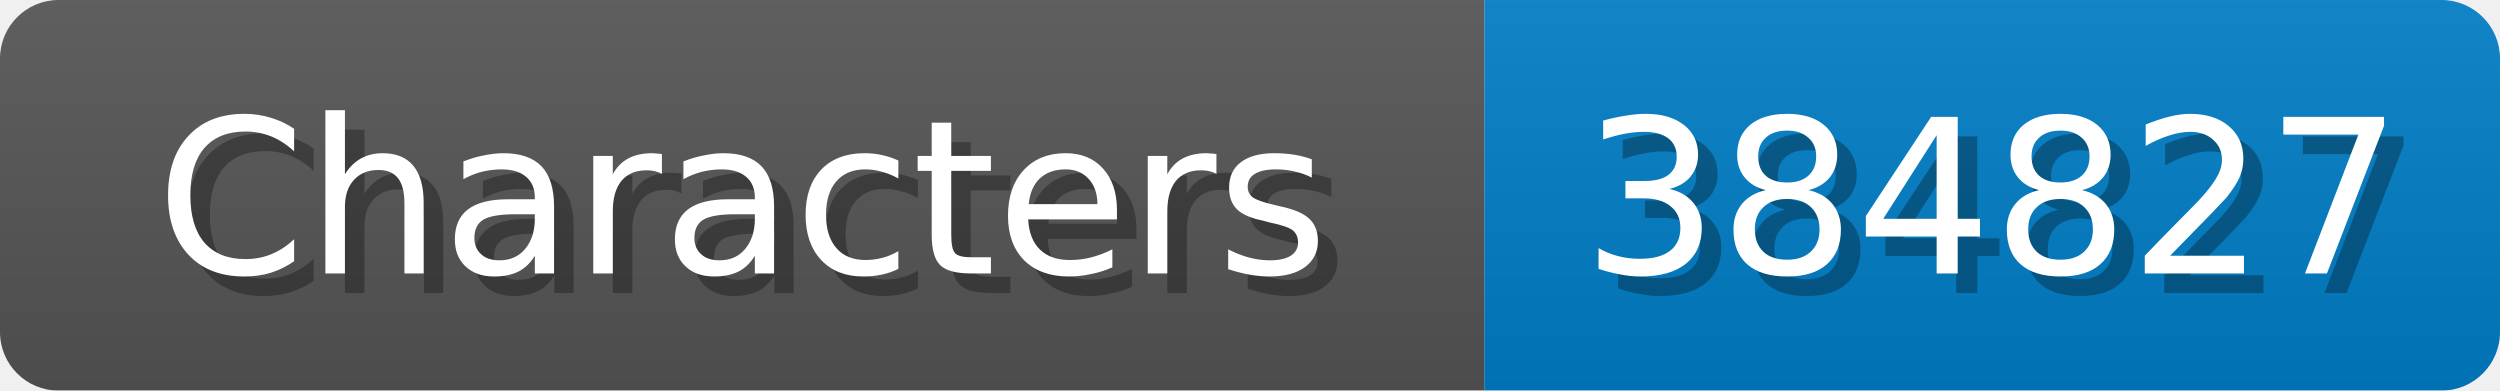
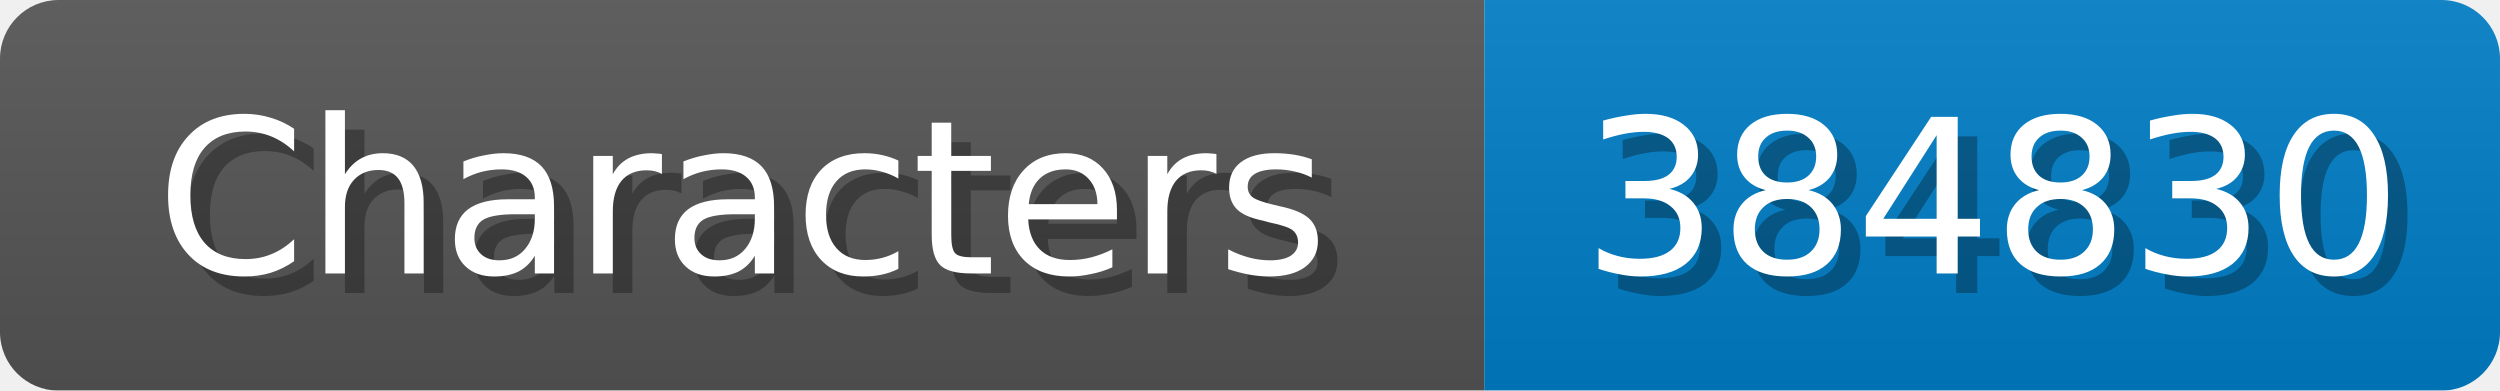
<svg xmlns="http://www.w3.org/2000/svg" width="128" height="20">
  <linearGradient id="b" x2="0" y2="100%">
    <stop offset="0" stop-color="#bbb" stop-opacity=".1" />
    <stop offset="1" stop-opacity=".1" />
  </linearGradient>
  <mask id="anybadge_1">
    <rect width="128" height="20" rx="3" fill="#fff" />
  </mask>
  <g mask="url(#anybadge_1)">
    <path fill="#555" d="M0 0h76v20H0z" />
    <path fill="#007ec6" d="M76 0h52v20H76z" />
    <path fill="url(#b)" d="M0 0h128v20H0z" />
  </g>
  <g fill="#fff" text-anchor="middle" font-family="DejaVu Sans,Verdana,Geneva,sans-serif" font-size="11">
    <text x="39.0" y="15" fill="#010101" fill-opacity=".3">Characters</text>
    <text x="38.0" y="14">Characters</text>
  </g>
  <g fill="#fff" text-anchor="middle" font-family="DejaVu Sans,Verdana,Geneva,sans-serif" font-size="11">
-     <text x="103.0" y="15" fill="#010101" fill-opacity=".3">384827</text>
-     <text x="102.0" y="14">384827</text>
+     <text x="103.0" y="15" fill="#010101" fill-opacity=".3">384830</text>
+     <text x="102.0" y="14">384830</text>
  </g>
</svg>
